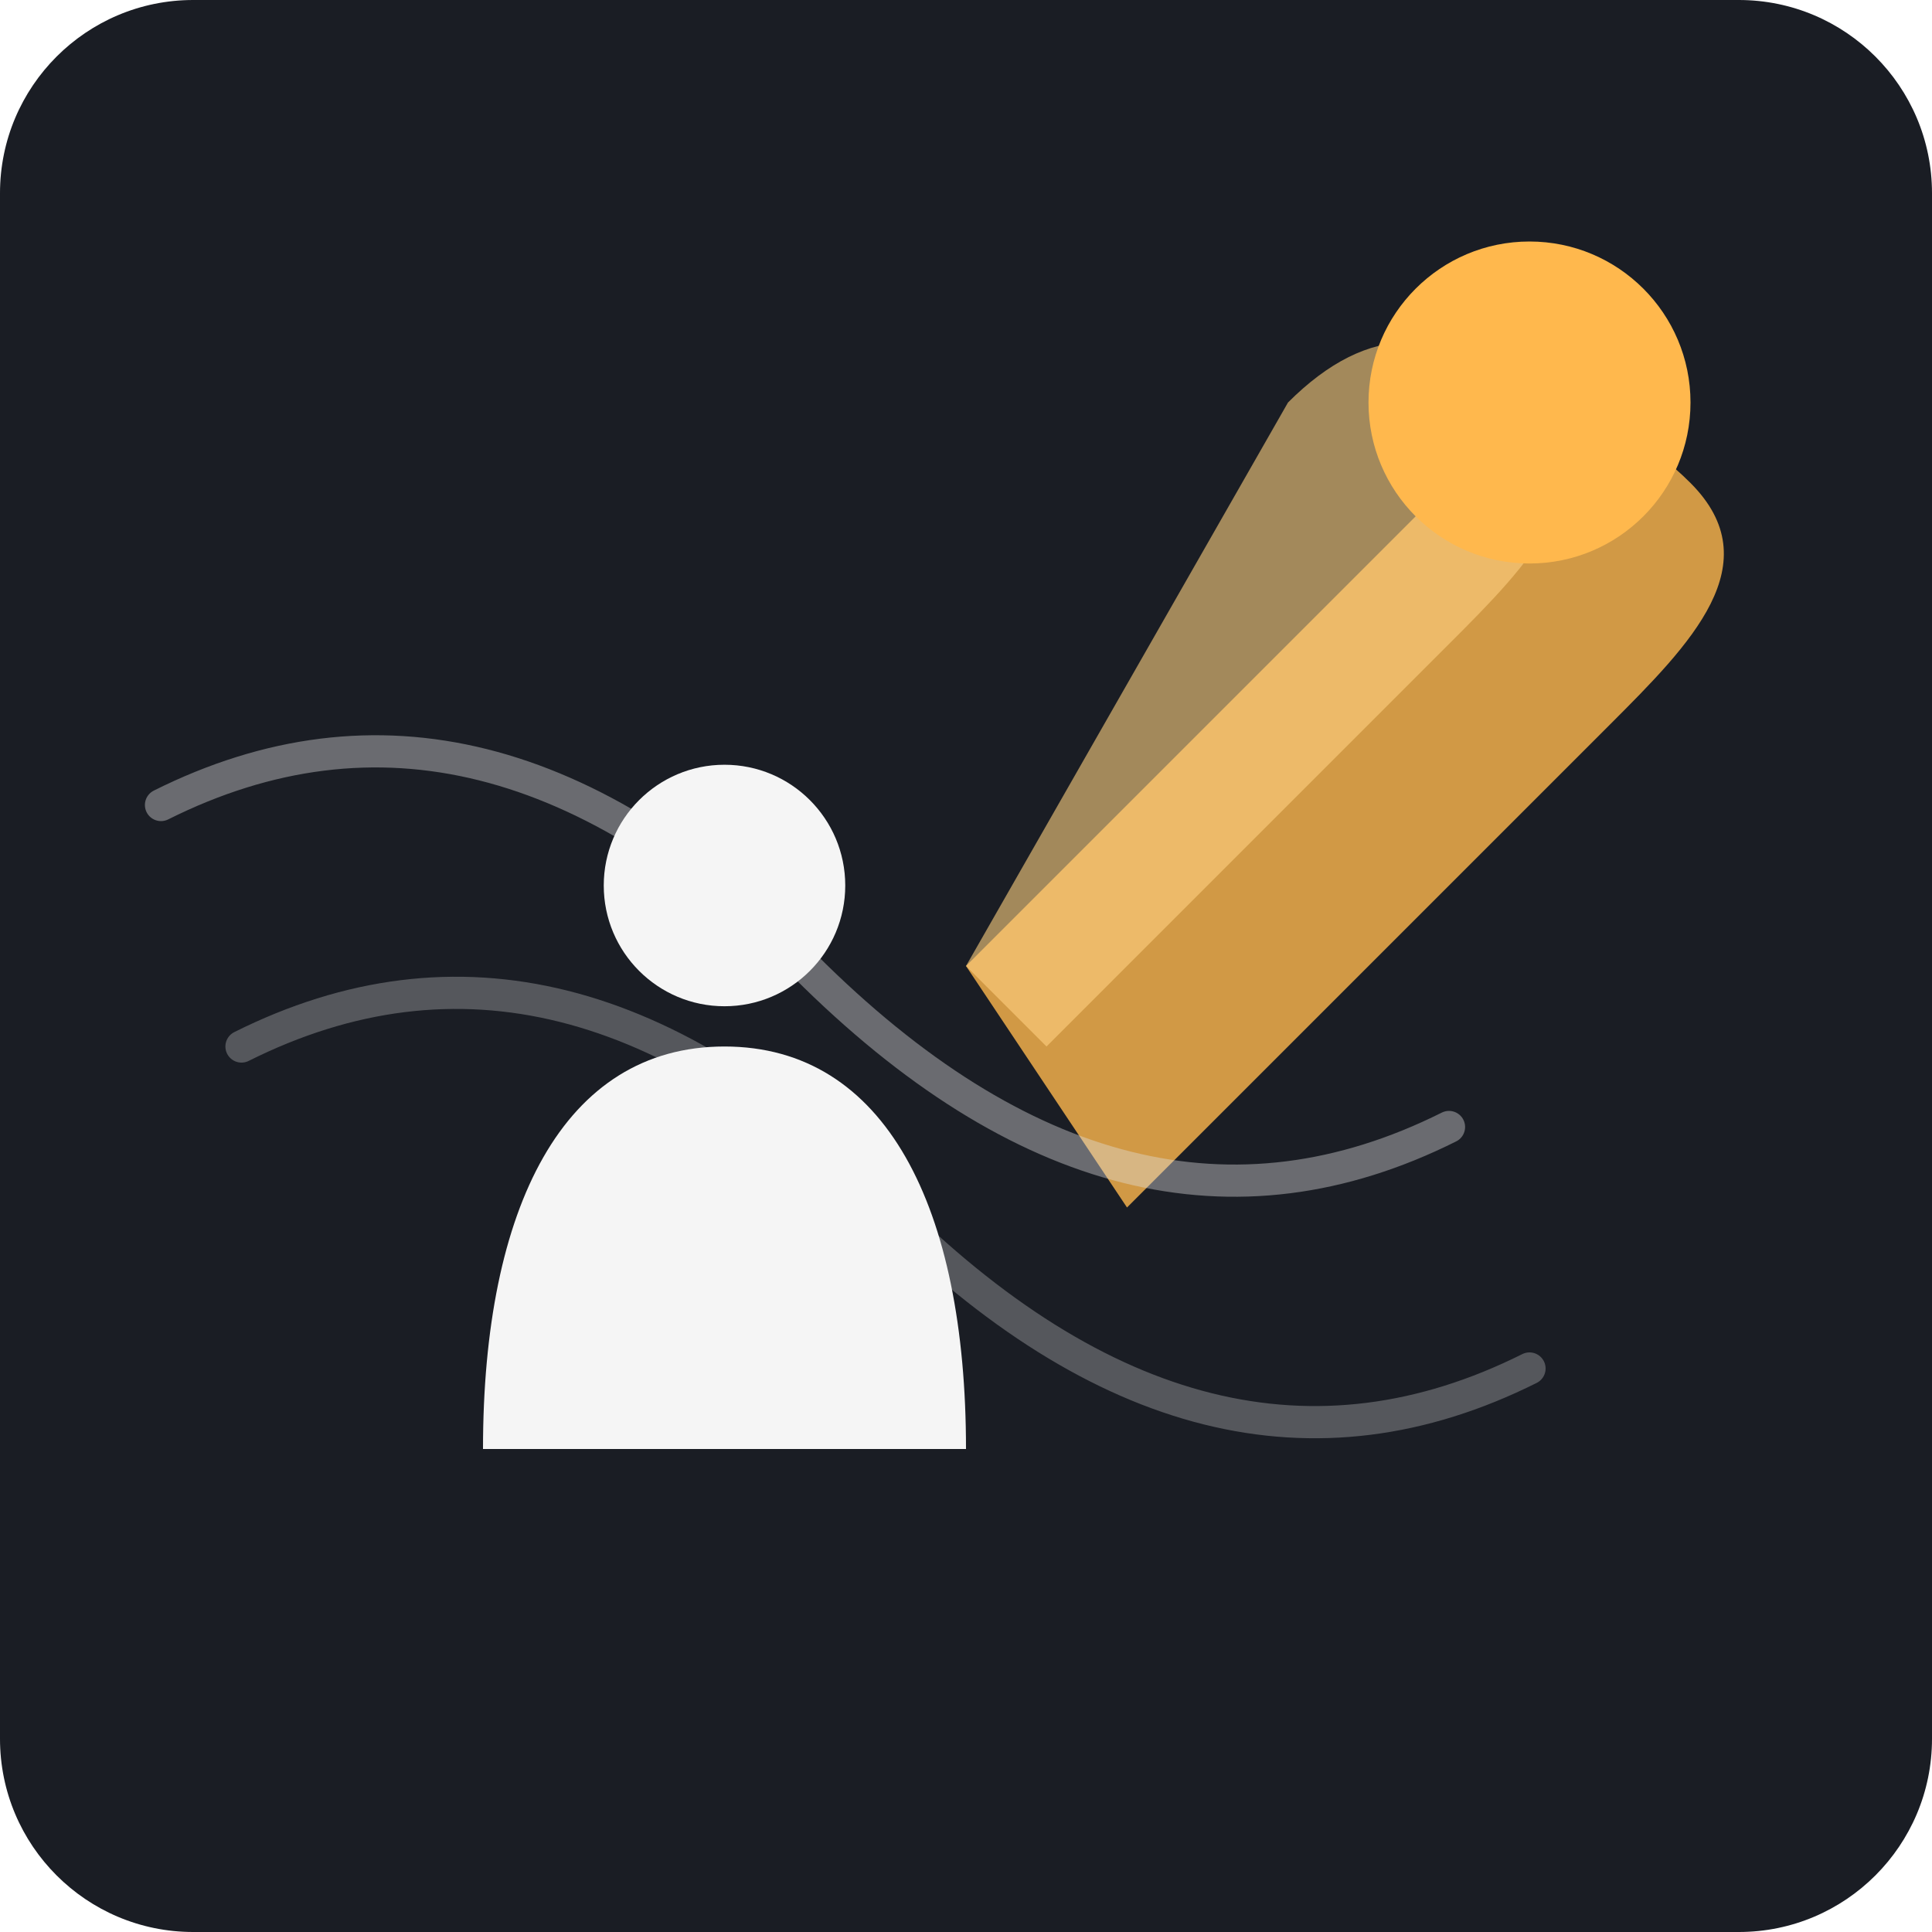
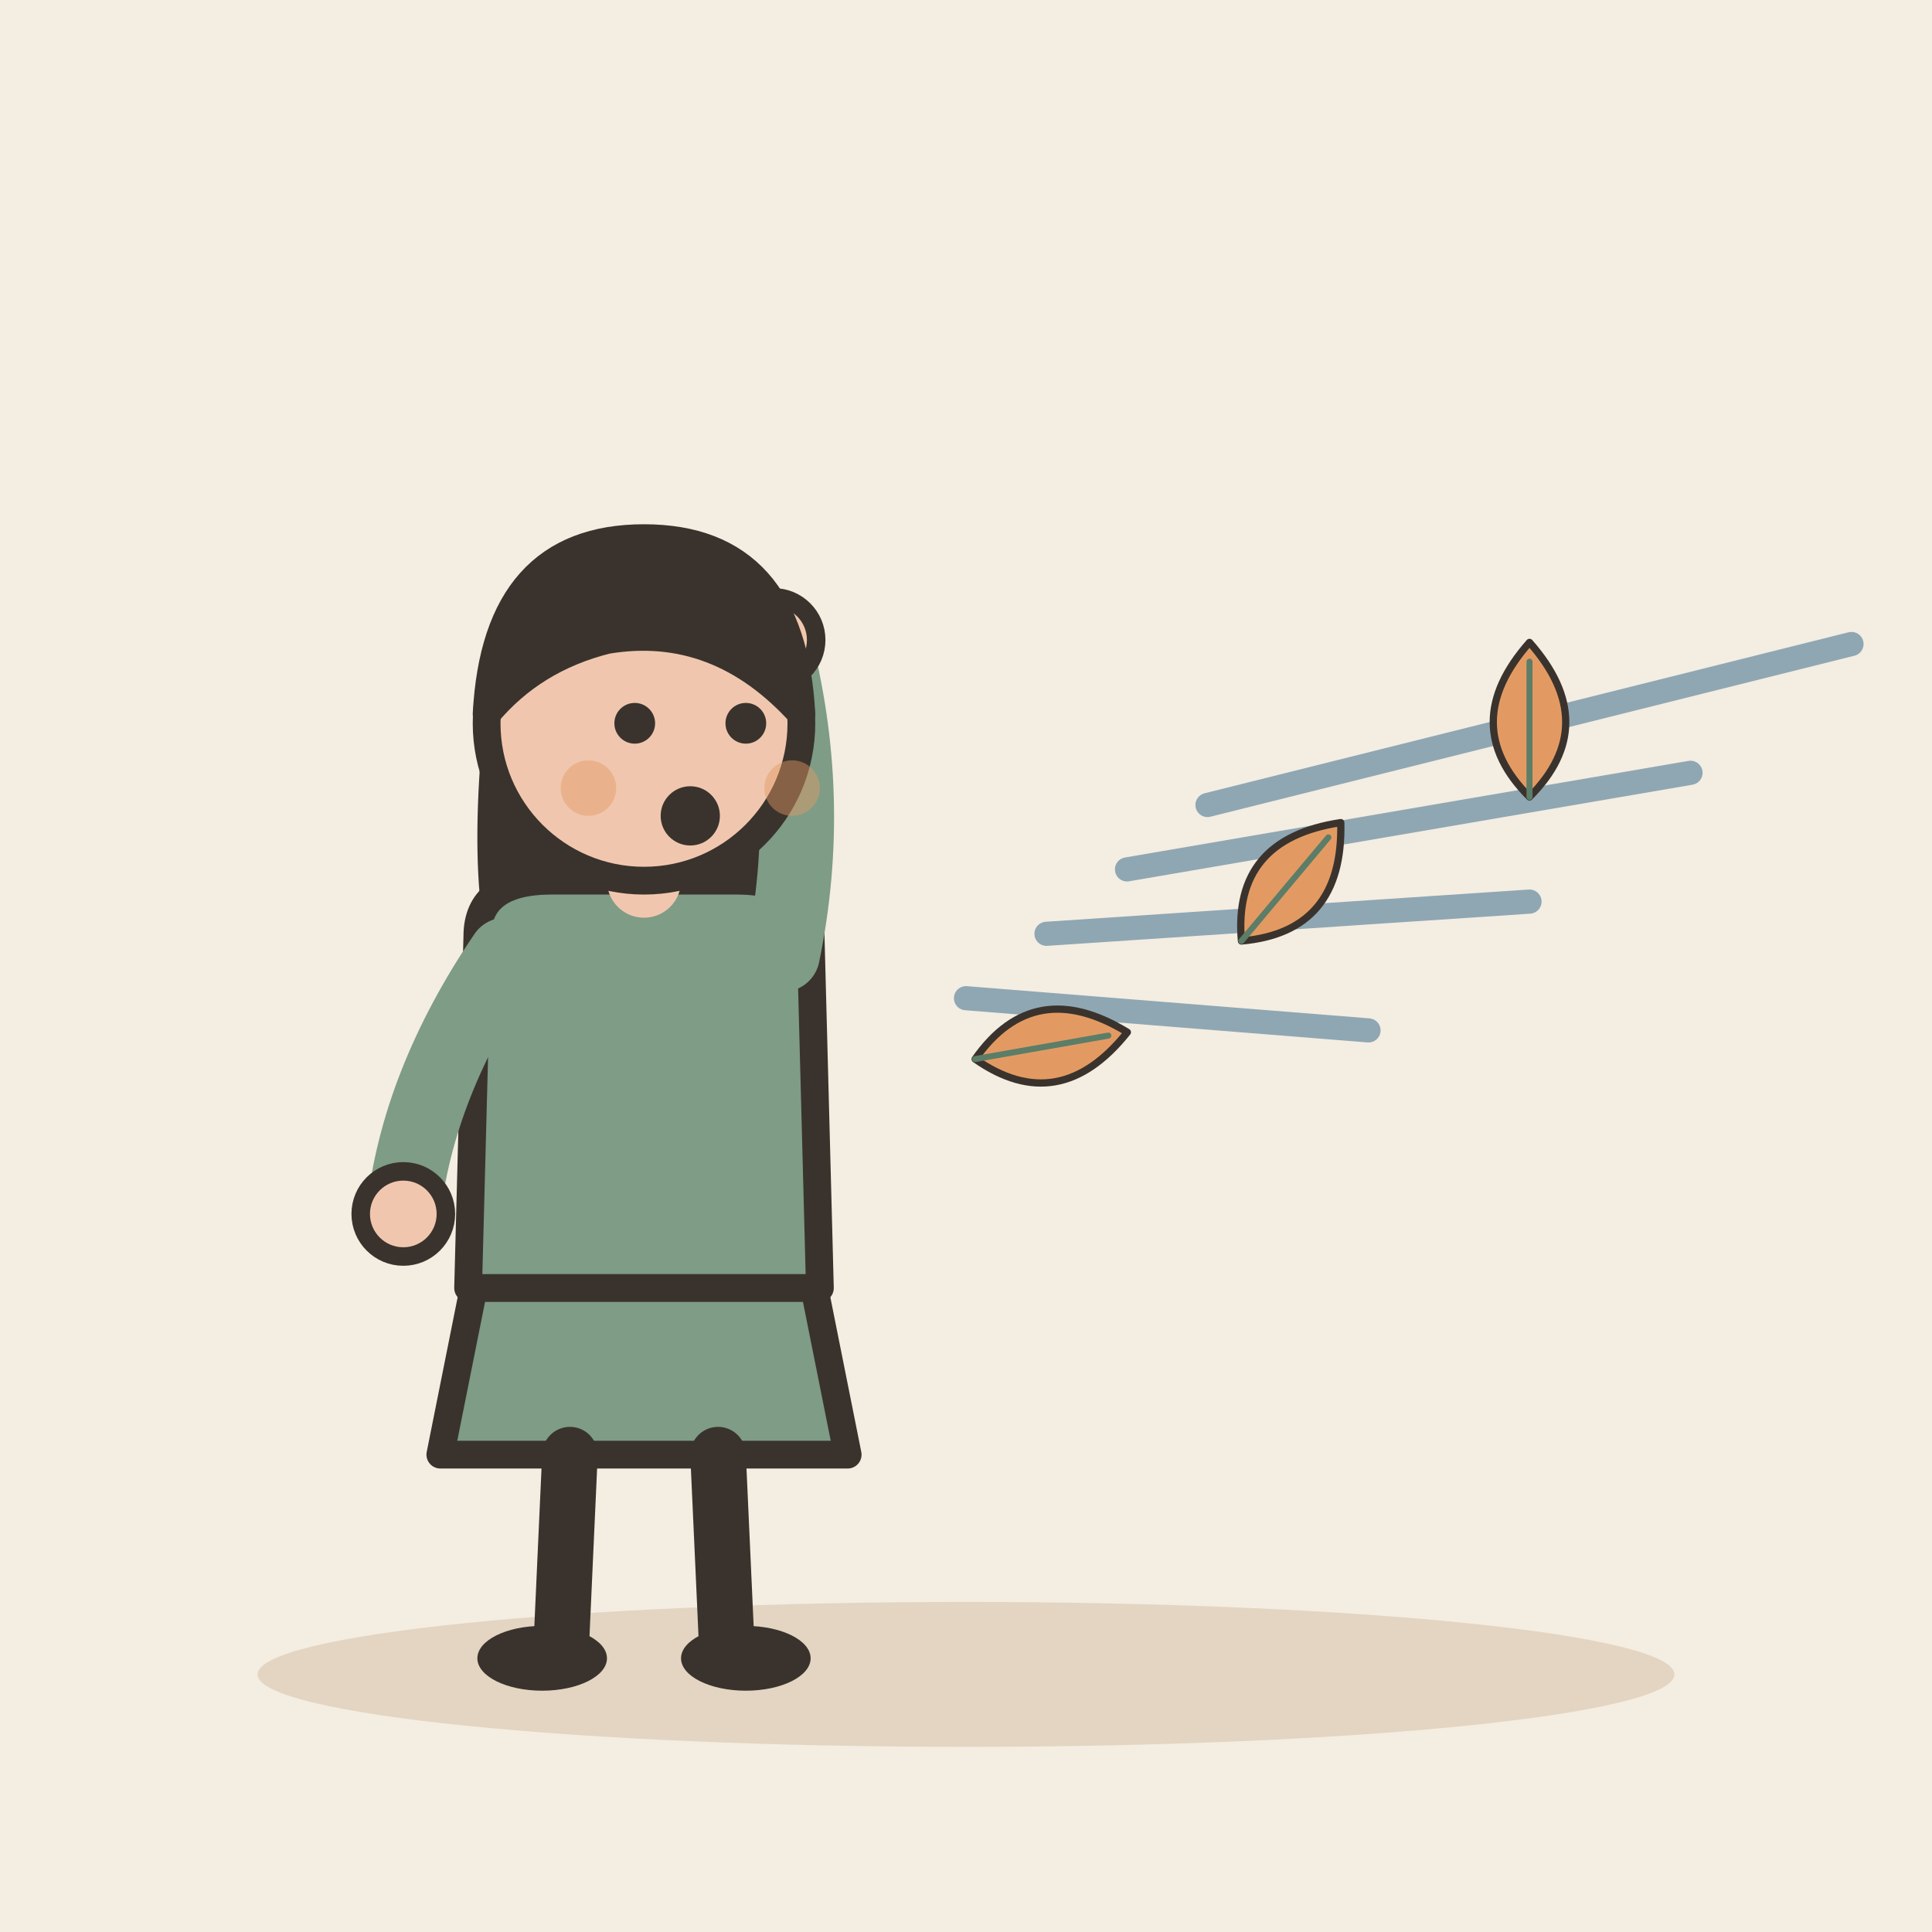
- <svg xmlns="http://www.w3.org/2000/svg" viewBox="0 0 240 240">
-   <rect width="240" height="240" rx="24" fill="#1A1D24" />
-   <path d="M120 120 L180 60 C190 50 200 50 210 60 C220 70 210 80 200 90 L140 150 Z" fill="#FFB84D" opacity="0.8" />
-   <path d="M120 120 L160 50 C170 40 180 40 190 50 C200 60 190 70 180 80 L130 130 Z" fill="#FFD180" opacity="0.6" />
-   <path d="M20 100 Q60 80 100 120 T180 140" stroke="#E0E0E0" stroke-width="4" stroke-linecap="round" fill="none" opacity="0.4" />
-   <path d="M30 130 Q70 110 110 150 T190 170" stroke="#E0E0E0" stroke-width="4" stroke-linecap="round" fill="none" opacity="0.3" />
-   <path d="M60 180 C60 150 70 130 90 130 C110 130 120 150 120 180" fill="#F5F5F5" />
-   <circle cx="90" cy="110" r="15" fill="#F5F5F5" />
-   <circle cx="190" cy="50" r="20" fill="#FFB84D" />
+ <svg xmlns="http://www.w3.org/2000/svg" viewBox="0 0 240 240" data-style="editorial">
+   <rect width="240" height="240" fill="#F4EDE2" />
+   <ellipse cx="120" cy="208" rx="88" ry="9" fill="#E3D5C1" />
+   <g transform="translate(80 206) scale(1.15 1.15)">
+     <path d="M-18 -42L-22 -22L22 -22L18 -42Z" fill="#7E9C86" stroke="#3A332D" stroke-width="3" stroke-linecap="round" stroke-linejoin="round" />
+     <path d="M-8 -22L-9 0" stroke="#3A332D" stroke-width="6" stroke-linecap="round" fill="none" />
+     <path d="M8 -22L9 0" stroke="#3A332D" stroke-width="6" stroke-linecap="round" fill="none" />
+     <ellipse cx="-11" cy="0" rx="7" ry="3.5" fill="#3A332D" />
+     <ellipse cx="11" cy="0" rx="7" ry="3.5" fill="#3A332D" />
+     <path d="M-17 -104Q-20 -78 -14 -70L-6 -78L6 -78L14 -70Q20 -78 17 -104Z" fill="#3A332D" />
+     <path d="M-18 -78Q-18 -84 -10 -84L10 -84Q18 -84 18 -78L19 -40L-19 -40Z" fill="#7E9C86" stroke="#3A332D" stroke-width="3" stroke-linecap="round" stroke-linejoin="round" />
+     <path d="M-15 -76Q-24.5 -62 -26 -48" fill="none" stroke="#7E9C86" stroke-width="8" stroke-linecap="round" stroke-linejoin="round" />
+     <circle cx="-26" cy="-48" r="4.6" fill="#F0C7AE" stroke="#3A332D" stroke-linecap="round" stroke-linejoin="round" stroke-width="2" />
+     <path d="M15 -76Q18.5 -93 14 -110" fill="none" stroke="#7E9C86" stroke-width="8" stroke-linecap="round" stroke-linejoin="round" />
+     <circle cx="14" cy="-110" r="4.6" fill="#F0C7AE" stroke="#3A332D" stroke-linecap="round" stroke-linejoin="round" stroke-width="2" />
+     <path d="M0 -84L0 -88" stroke="#F0C7AE" stroke-width="8" stroke-linecap="round" fill="none" />
+     <circle cx="0" cy="-101" r="17" fill="#F0C7AE" stroke="#3A332D" stroke-width="3" stroke-linecap="round" stroke-linejoin="round" />
+     <path d="M-17 -102Q-16 -121 0 -121Q16 -121 17 -102Q8 -112 -4 -110Q-12 -108 -17 -102Z" fill="#3A332D" stroke="#3A332D" stroke-width="3" stroke-linecap="round" stroke-linejoin="round" />
+     <circle cx="-1" cy="-101" r="2.2" fill="#3A332D" />
+     <circle cx="11" cy="-101" r="2.2" fill="#3A332D" />
+     <circle cx="5" cy="-91" r="3.2" fill="#3A332D" />
+     <circle cx="-6" cy="-94" r="3" fill="#E39A62" opacity="0.45" />
+     <circle cx="16" cy="-94" r="3" fill="#E39A62" opacity="0.45" />
+   </g>
+   <path d="M230 80L150 100" fill="none" stroke="#8FA7B3" stroke-width="3" stroke-linecap="round" stroke-linejoin="round" />
+   <path d="M210 96L140 108" fill="none" stroke="#8FA7B3" stroke-width="3" stroke-linecap="round" stroke-linejoin="round" />
+   <path d="M190 112L130 116" fill="none" stroke="#8FA7B3" stroke-width="3" stroke-linecap="round" stroke-linejoin="round" />
+   <path d="M170 128L120 124" fill="none" stroke="#8FA7B3" stroke-width="3" stroke-linecap="round" stroke-linejoin="round" />
+   <g transform="translate(190 90) scale(0.3 0.3)">
+     <path d="M0 30Q-30 0 0 -34Q30 0 0 30Z" fill="#E39A62" stroke="#3A332D" stroke-width="3" stroke-linecap="round" stroke-linejoin="round" />
+     <path d="M0 30L0 -26" stroke="#5C7D68" stroke-width="2.5" stroke-linecap="round" fill="none" />
+   </g>
+   <g transform="translate(160 110) rotate(40) scale(0.3 0.3)">
+     <path d="M0 30Q-30 0 0 -34Q30 0 0 30Z" fill="#E39A62" stroke="#3A332D" stroke-width="3" stroke-linecap="round" stroke-linejoin="round" />
+     <path d="M0 30L0 -26" stroke="#5C7D68" stroke-width="2.5" stroke-linecap="round" fill="none" />
+   </g>
+   <g transform="translate(130 130) rotate(80) scale(0.3 0.3)">
+     <path d="M0 30Q-30 0 0 -34Q30 0 0 30Z" fill="#E39A62" stroke="#3A332D" stroke-width="3" stroke-linecap="round" stroke-linejoin="round" />
+     <path d="M0 30L0 -26" stroke="#5C7D68" stroke-width="2.5" stroke-linecap="round" fill="none" />
+   </g>
</svg>
